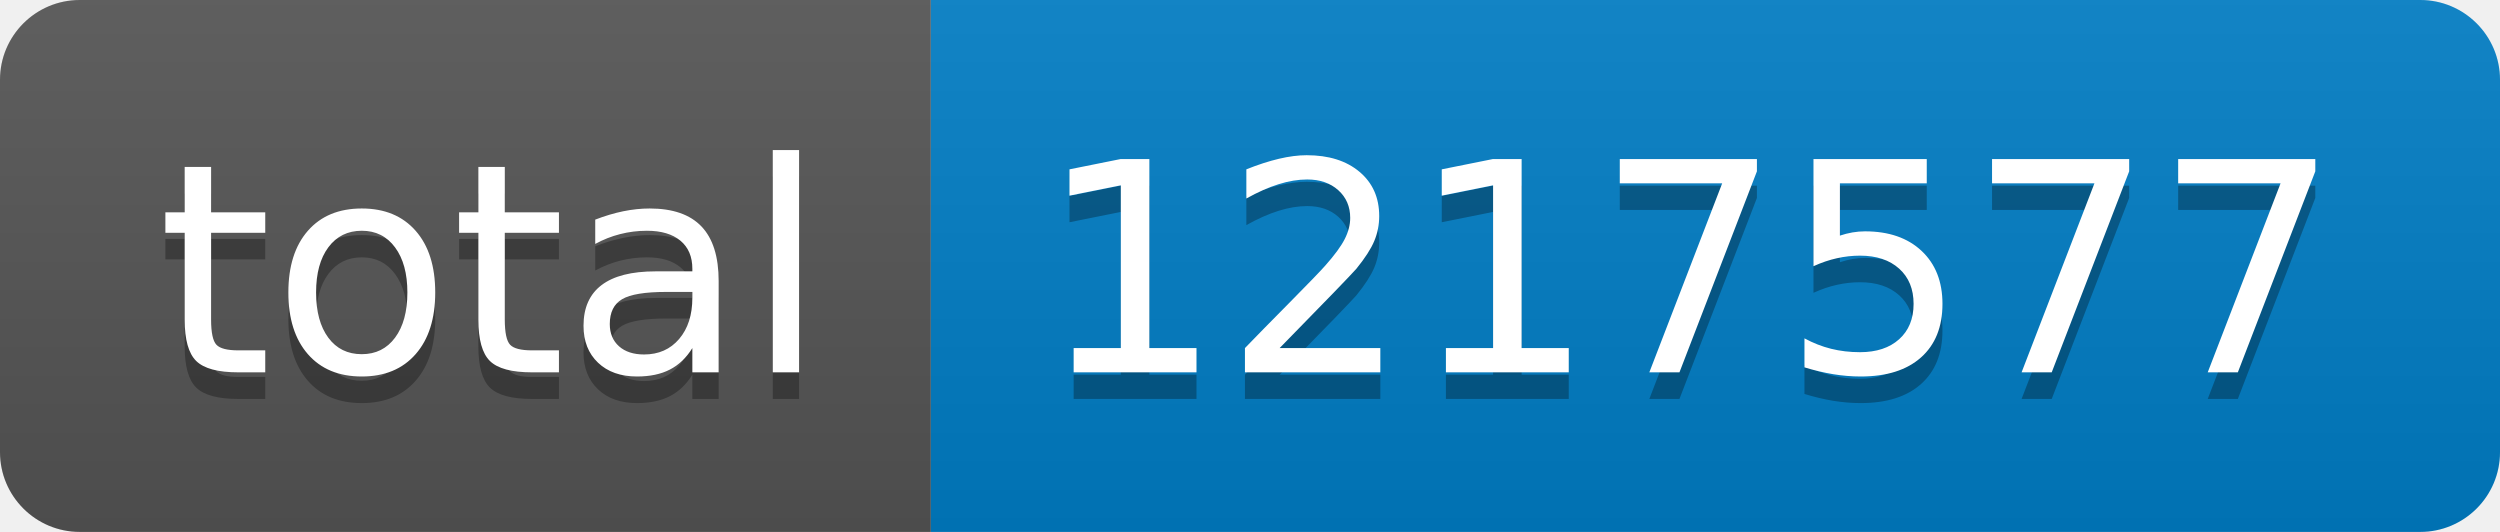
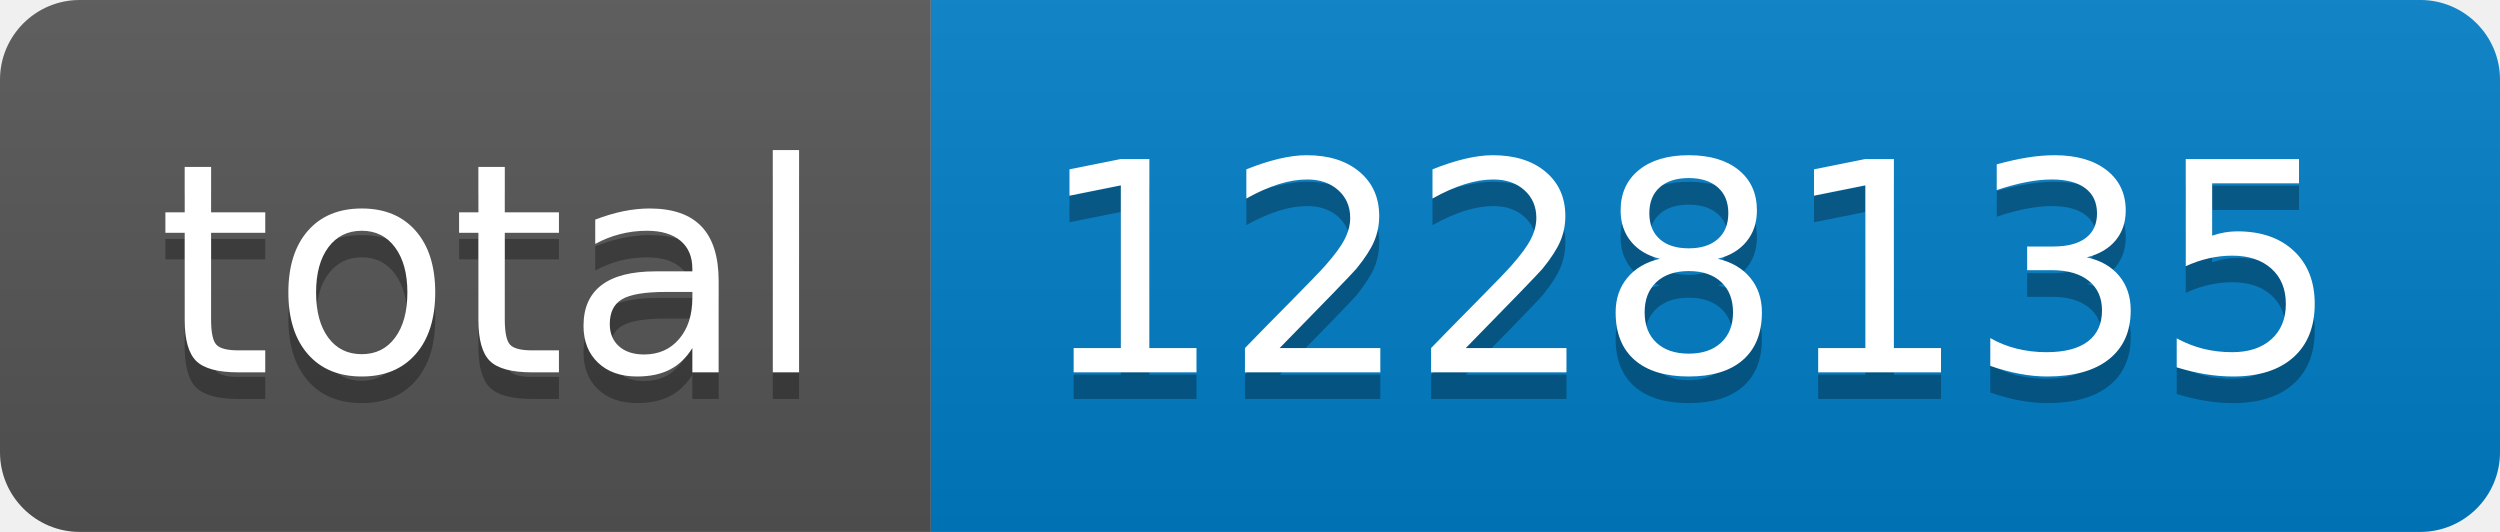
- <svg xmlns="http://www.w3.org/2000/svg" width="94" height="20" role="img" aria-label="total: 1217577">
+ <svg xmlns="http://www.w3.org/2000/svg" width="94" height="20" role="img" aria-label="total: 1228135">
  <linearGradient id="s" x2="0" y2="100%">
    <stop offset="0" stop-color="#bbb" stop-opacity=".1" />
    <stop offset="1" stop-opacity=".1" />
  </linearGradient>
  <clipPath id="r">
    <rect width="94" height="20" rx="3" fill="#fff" />
  </clipPath>
  <g clip-path="url(#r)">
    <rect width="35" height="20" fill="#555" />
    <rect x="35" width="59" height="20" fill="#007ec6" />
    <rect width="94" height="20" fill="url(#s)" />
  </g>
  <g fill="#fff" text-anchor="middle" font-family="Verdana,Geneva,DejaVu Sans,sans-serif" text-rendering="geometricPrecision" font-size="110">
    <text aria-hidden="true" x="185" y="150" fill="#010101" fill-opacity=".3" transform="scale(.1)" textLength="250">total</text>
    <text x="185" y="140" transform="scale(.1)" fill="#fff" textLength="250">total</text>
-     <text aria-hidden="true" x="635" y="150" fill="#010101" fill-opacity=".3" transform="scale(.1)" textLength="490">1217577</text>
-     <text x="635" y="140" transform="scale(.1)" fill="#fff" textLength="490">1217577</text>
+     <text aria-hidden="true" x="635" y="150" fill="#010101" fill-opacity=".3" transform="scale(.1)" textLength="490">1228135</text>
+     <text x="635" y="140" transform="scale(.1)" fill="#fff" textLength="490">1228135</text>
  </g>
</svg>
